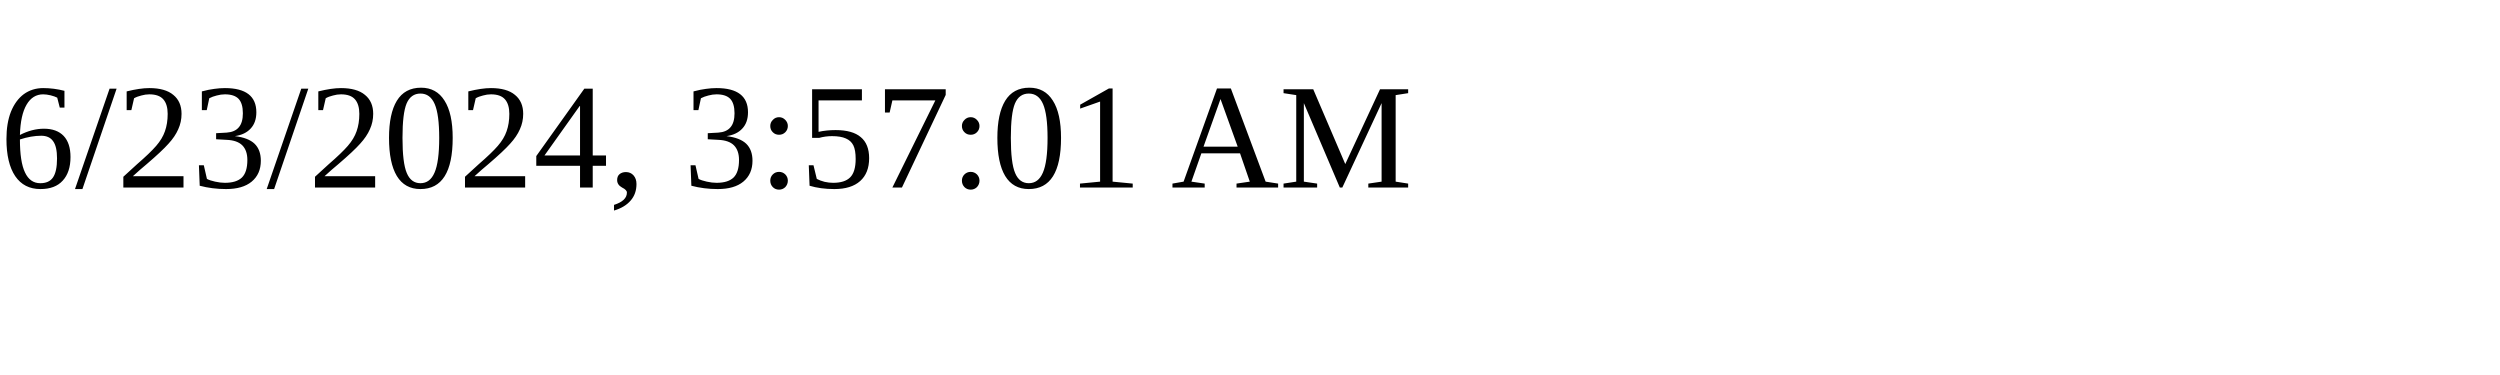
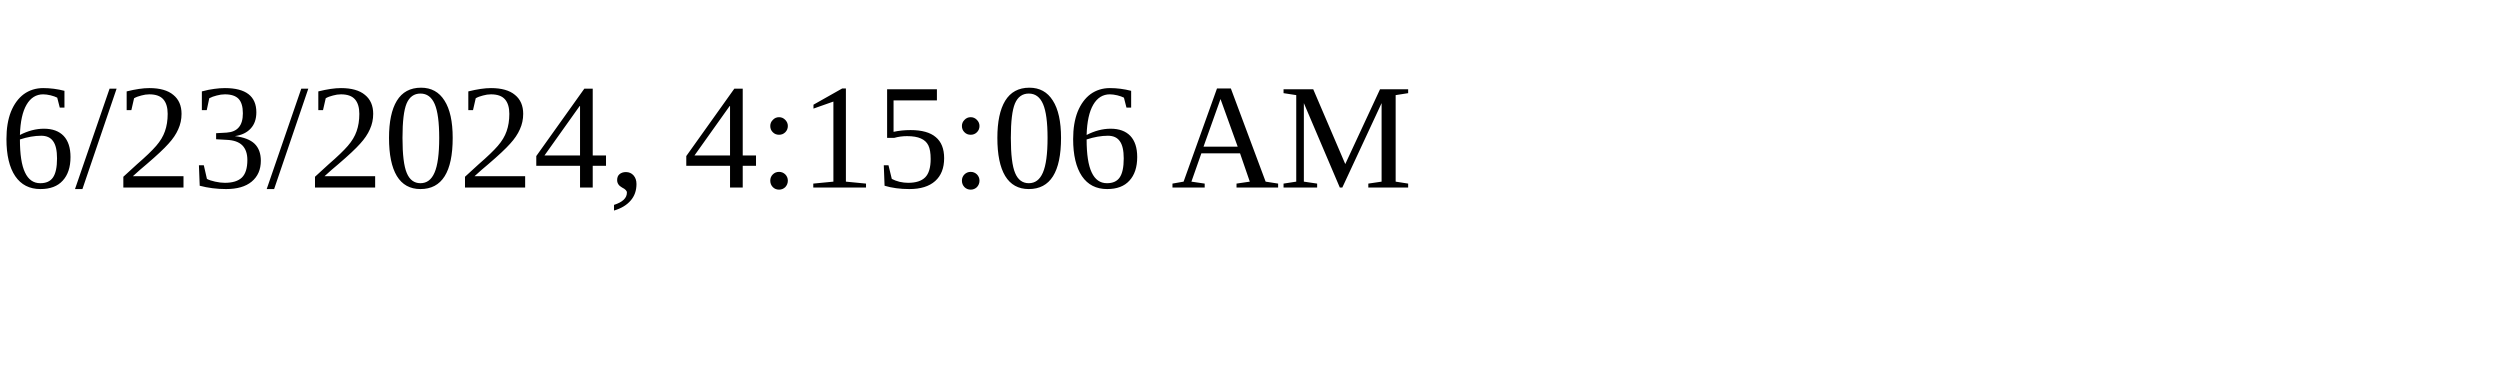
<svg xmlns="http://www.w3.org/2000/svg" height="30" width="200">
-   <text x="0" y="15">6/23/2024, 3:57:01 AM</text>
+   <text x="0" y="15">6/23/2024, 4:15:06 AM</text>
</svg>
